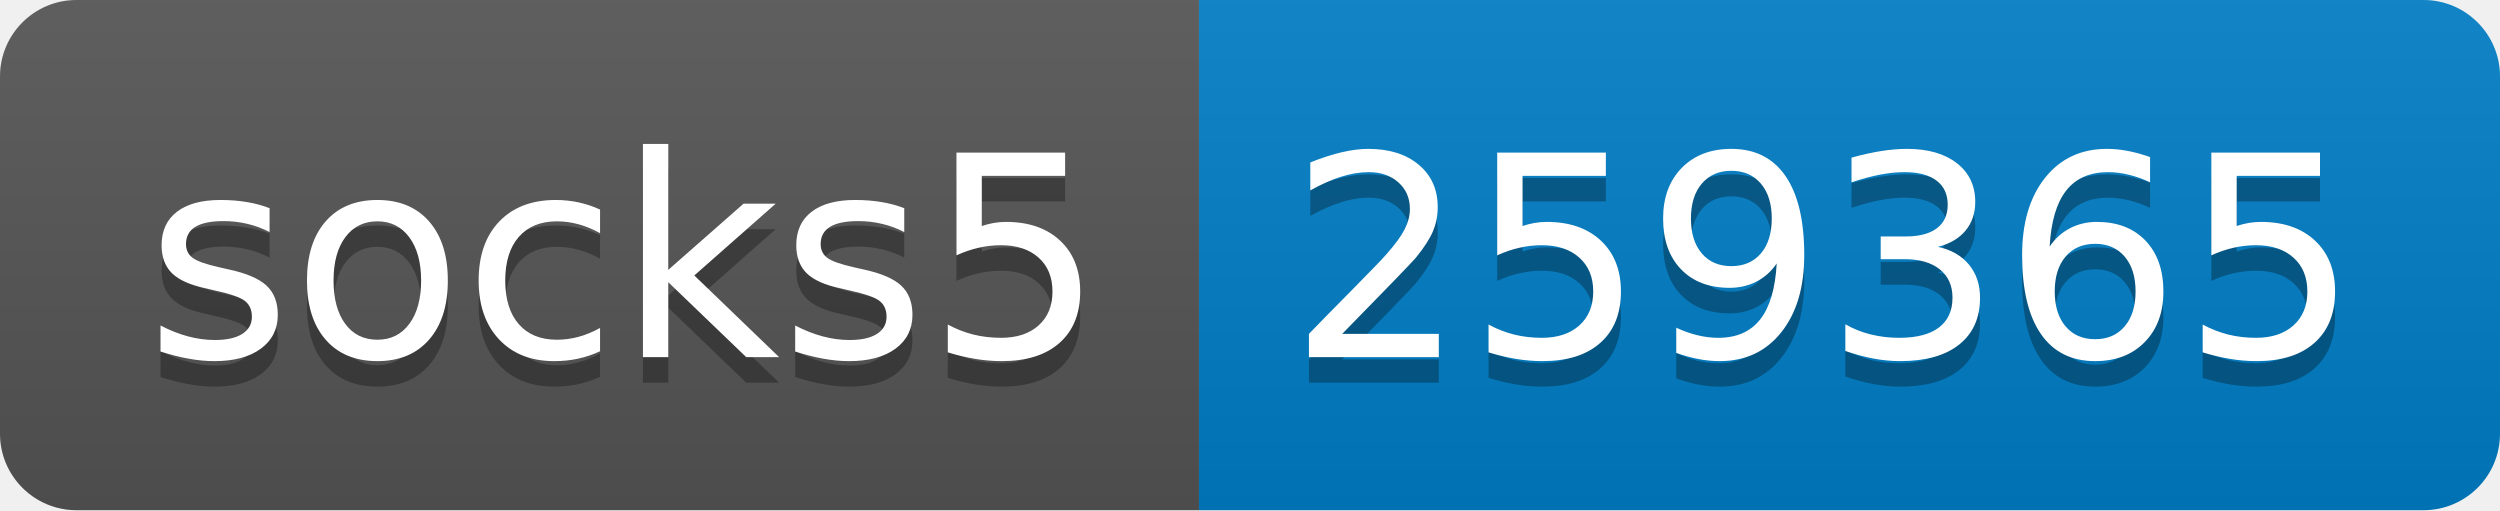
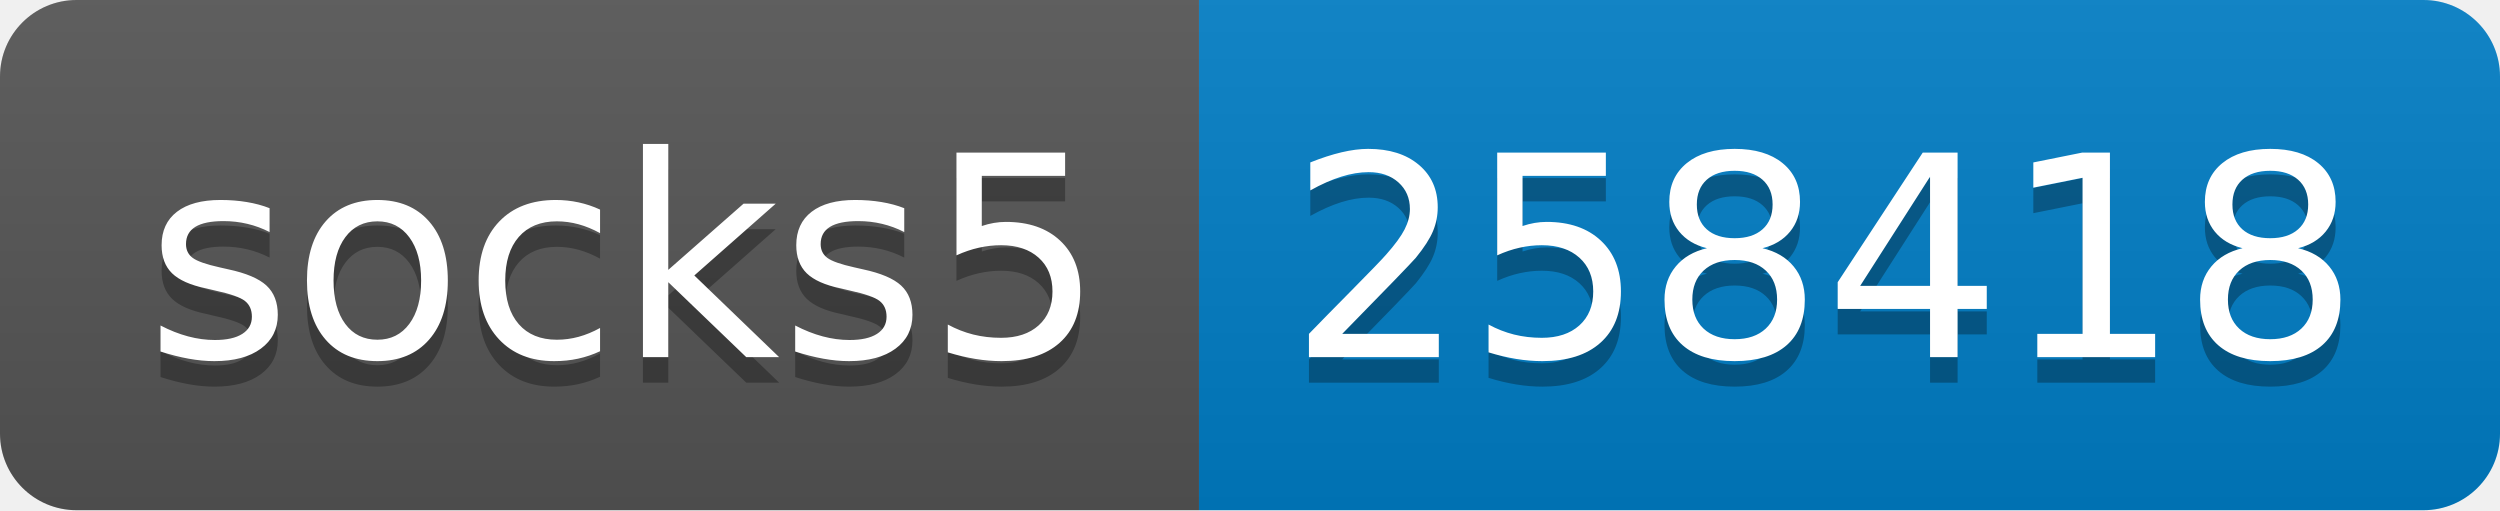
- <svg xmlns="http://www.w3.org/2000/svg" width="98" height="20" role="img" aria-label="socks5: 259365">
+ <svg xmlns="http://www.w3.org/2000/svg" width="98" height="20" role="img" aria-label="socks5: 258418">
  <linearGradient id="s" x2="0" y2="100%">
    <stop offset="0" stop-color="#bbb" stop-opacity=".1" />
    <stop offset="1" stop-opacity=".1" />
  </linearGradient>
  <clipPath id="r">
    <rect width="98" height="20" rx="3" fill="#fff" />
  </clipPath>
  <g clip-path="url(#r)">
    <rect width="47" height="20" fill="#555" />
    <rect x="47" width="51" height="20" fill="#007ec6" />
    <rect width="98" height="20" fill="url(#s)" />
  </g>
  <g fill="#fff" text-anchor="middle" font-family="Verdana,Geneva,DejaVu Sans,sans-serif" text-rendering="geometricPrecision" font-size="110">
    <text aria-hidden="true" x="245" y="150" fill="#010101" fill-opacity=".3" transform="scale(.1)" textLength="370">socks5</text>
    <text x="245" y="140" transform="scale(.1)" fill="#fff" textLength="370">socks5</text>
-     <text aria-hidden="true" x="715" y="150" fill="#010101" fill-opacity=".3" transform="scale(.1)" textLength="410">259365</text>
-     <text x="715" y="140" transform="scale(.1)" fill="#fff" textLength="410">259365</text>
+     <text aria-hidden="true" x="715" y="150" fill="#010101" fill-opacity=".3" transform="scale(.1)" textLength="410">258418</text>
+     <text x="715" y="140" transform="scale(.1)" fill="#fff" textLength="410">258418</text>
  </g>
</svg>
